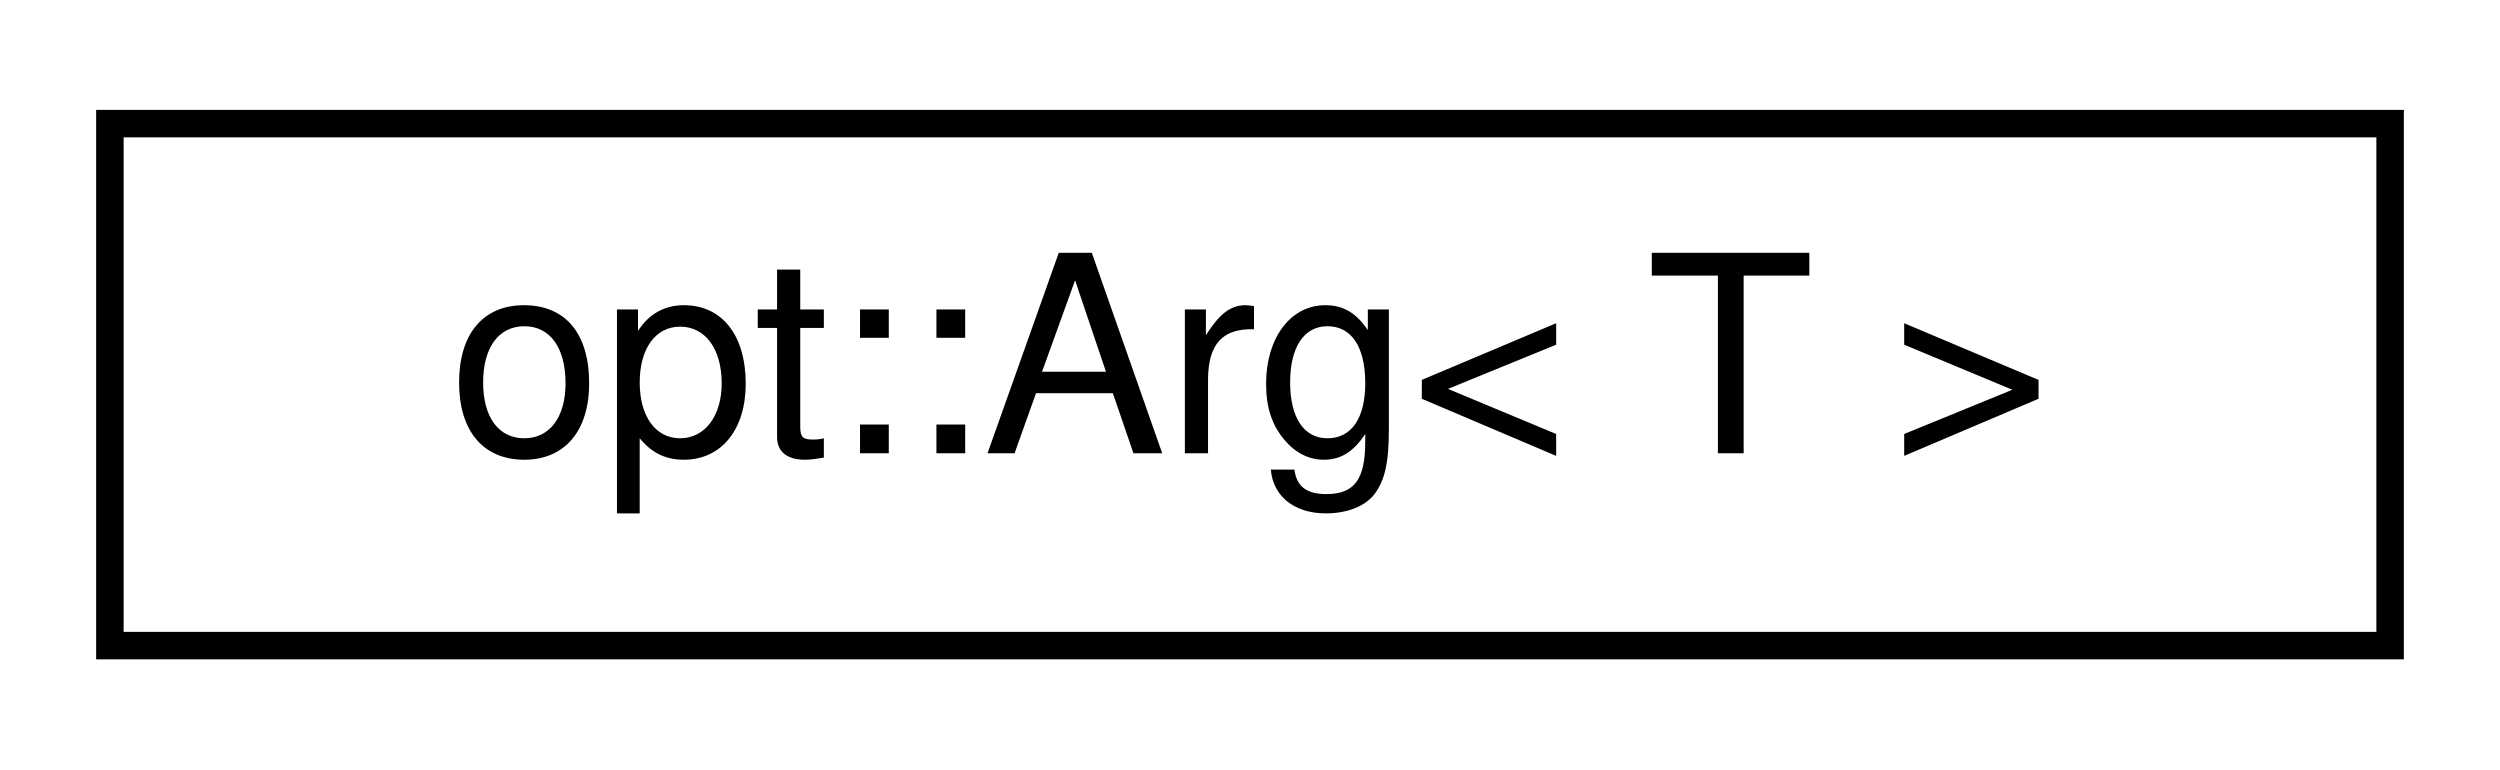
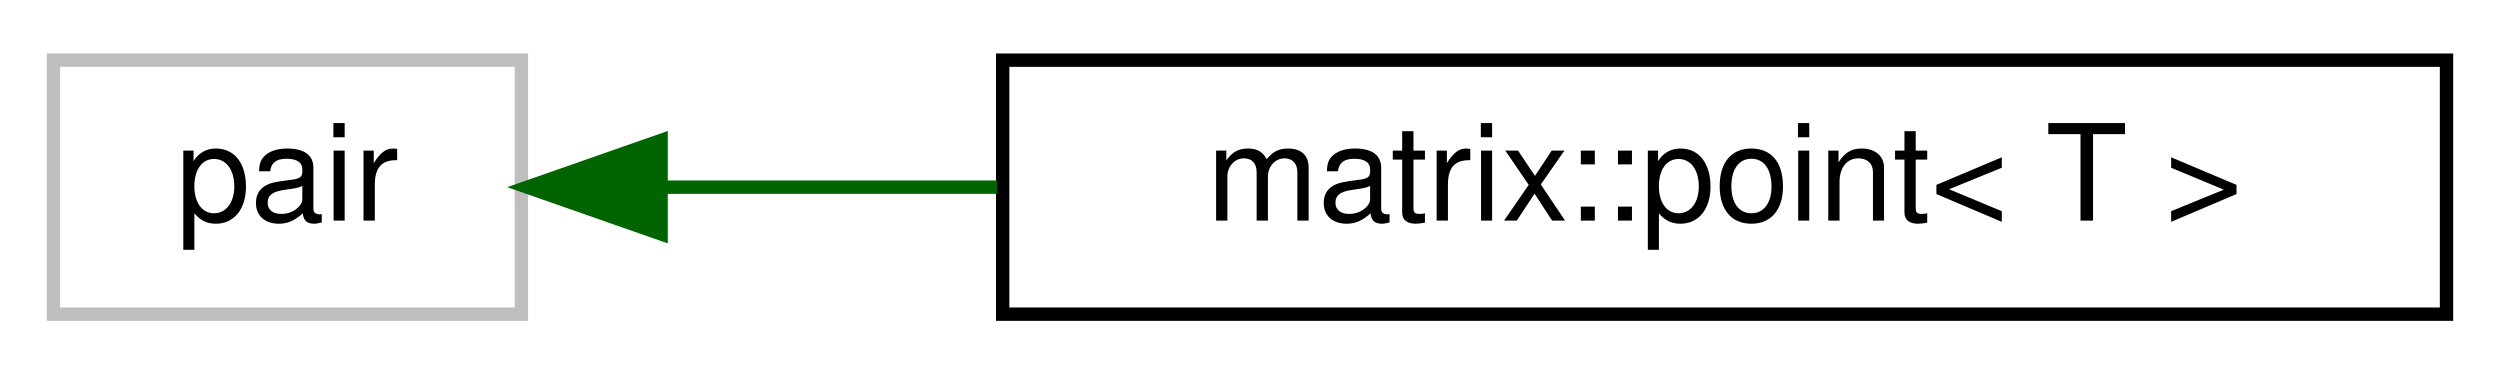
- <svg xmlns="http://www.w3.org/2000/svg" xmlns:xlink="http://www.w3.org/1999/xlink" width="91pt" height="28pt" viewBox="0.00 0.00 91.00 28.00">
+ <svg xmlns="http://www.w3.org/2000/svg" xmlns:xlink="http://www.w3.org/1999/xlink" width="187pt" height="28pt" viewBox="0.00 0.00 187.00 28.00">
  <g id="graph0" class="graph" transform="scale(1 1) rotate(0) translate(4 24)">
    <g id="node1" class="node">
      <g id="a_node1">
-         <a xlink:href="classopt_1_1_arg.html" target="_top" xlink:title="Polymorphic argument wrapper class that exposes helper functions.">
-           <polygon fill="none" stroke="black" points="0,-0.5 0,-19.5 83,-19.5 83,-0.5 0,-0.5" />
-           <text text-anchor="middle" x="41.5" y="-7.5" font-family="Helvetica,sans-Serif" font-size="10.00">opt::Arg&lt; T &gt;</text>
+         <a xlink:title=" ">
+           <polygon fill="none" stroke="#bfbfbf" points="0,-0.5 0,-19.5 35,-19.5 35,-0.5 0,-0.5" />
+           <text text-anchor="middle" x="17.5" y="-7.5" font-family="Helvetica,sans-Serif" font-size="10.00">pair</text>
        </a>
      </g>
    </g>
+     <g id="node2" class="node">
+       <g id="a_node2">
+         <a xlink:href="structmatrix_1_1point.html" target="_top" xlink:title=" ">
+           <polygon fill="none" stroke="black" points="71,-0.5 71,-19.5 179,-19.5 179,-0.5 71,-0.5" />
+           <text text-anchor="middle" x="125" y="-7.5" font-family="Helvetica,sans-Serif" font-size="10.00">matrix::point&lt; T &gt;</text>
+         </a>
+       </g>
+     </g>
+     <g id="edge1" class="edge">
+       <path fill="none" stroke="darkgreen" d="M45.58,-10C53.27,-10 61.91,-10 70.59,-10" />
+       <polygon fill="darkgreen" stroke="darkgreen" points="45.45,-6.5 35.45,-10 45.45,-13.5 45.45,-6.5" />
+     </g>
  </g>
</svg>
